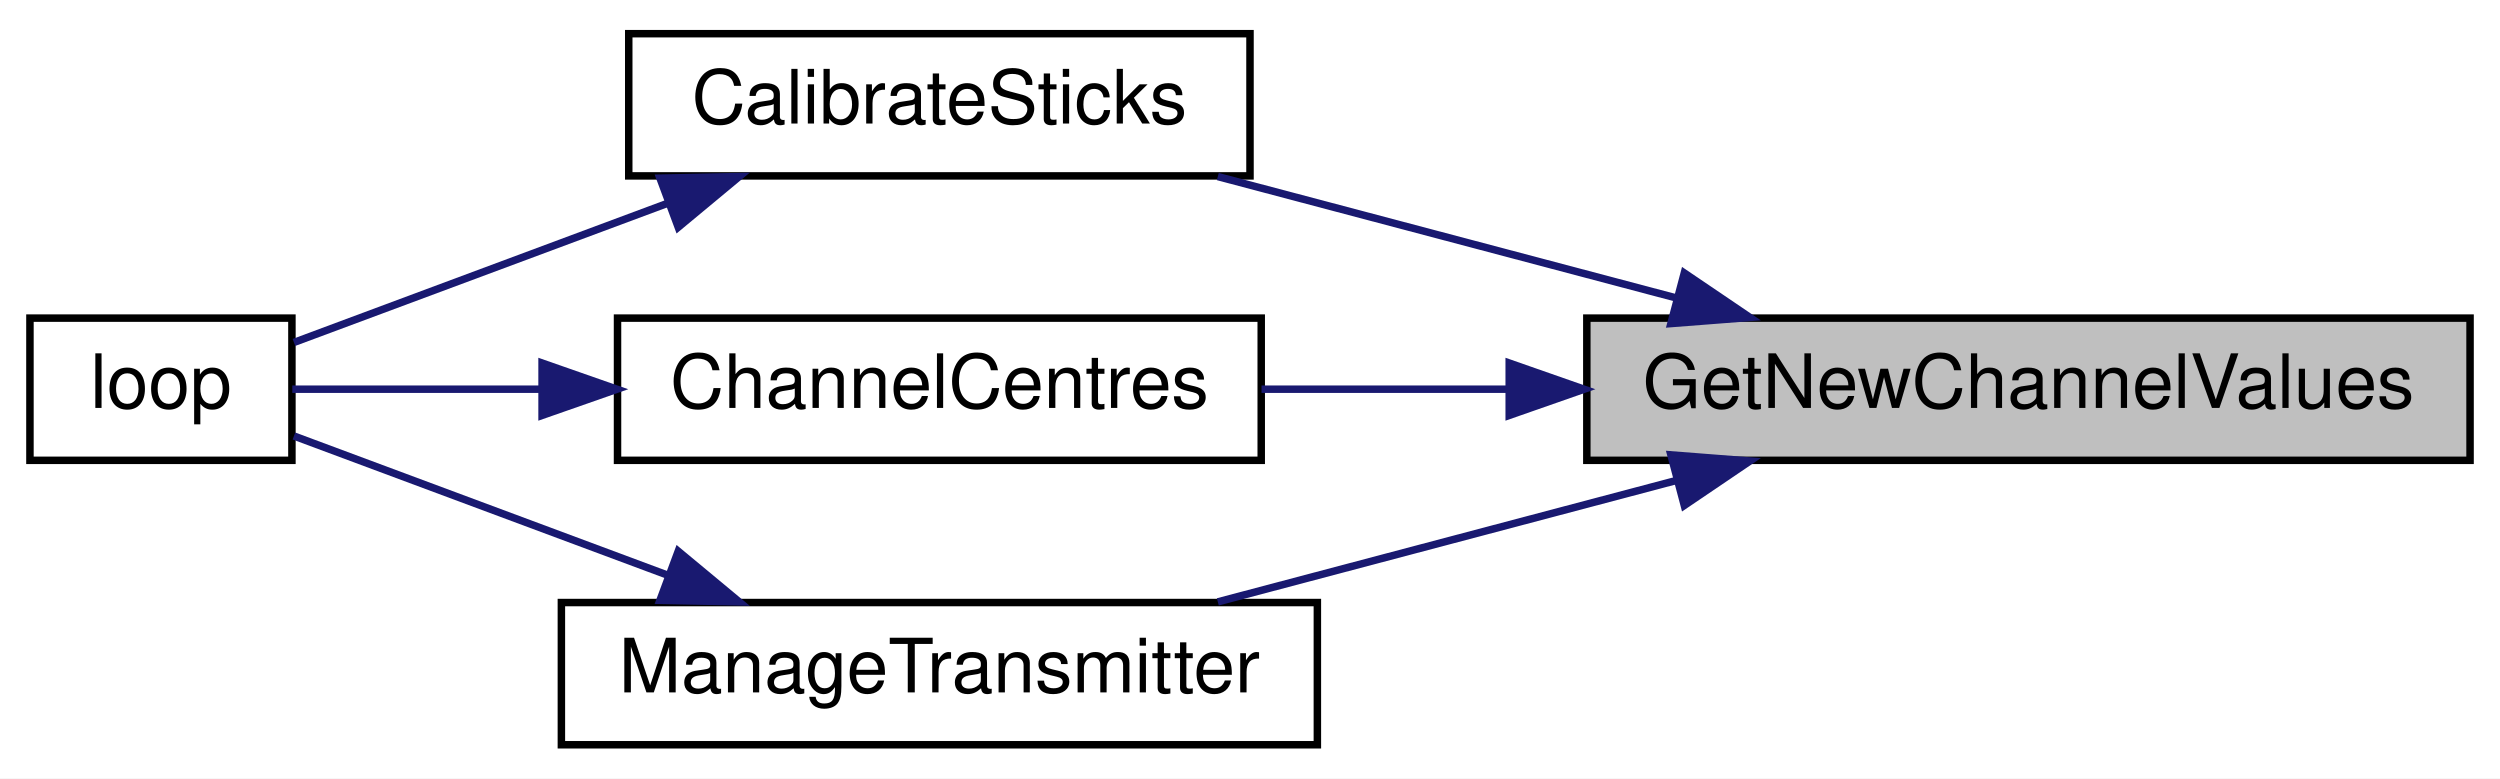
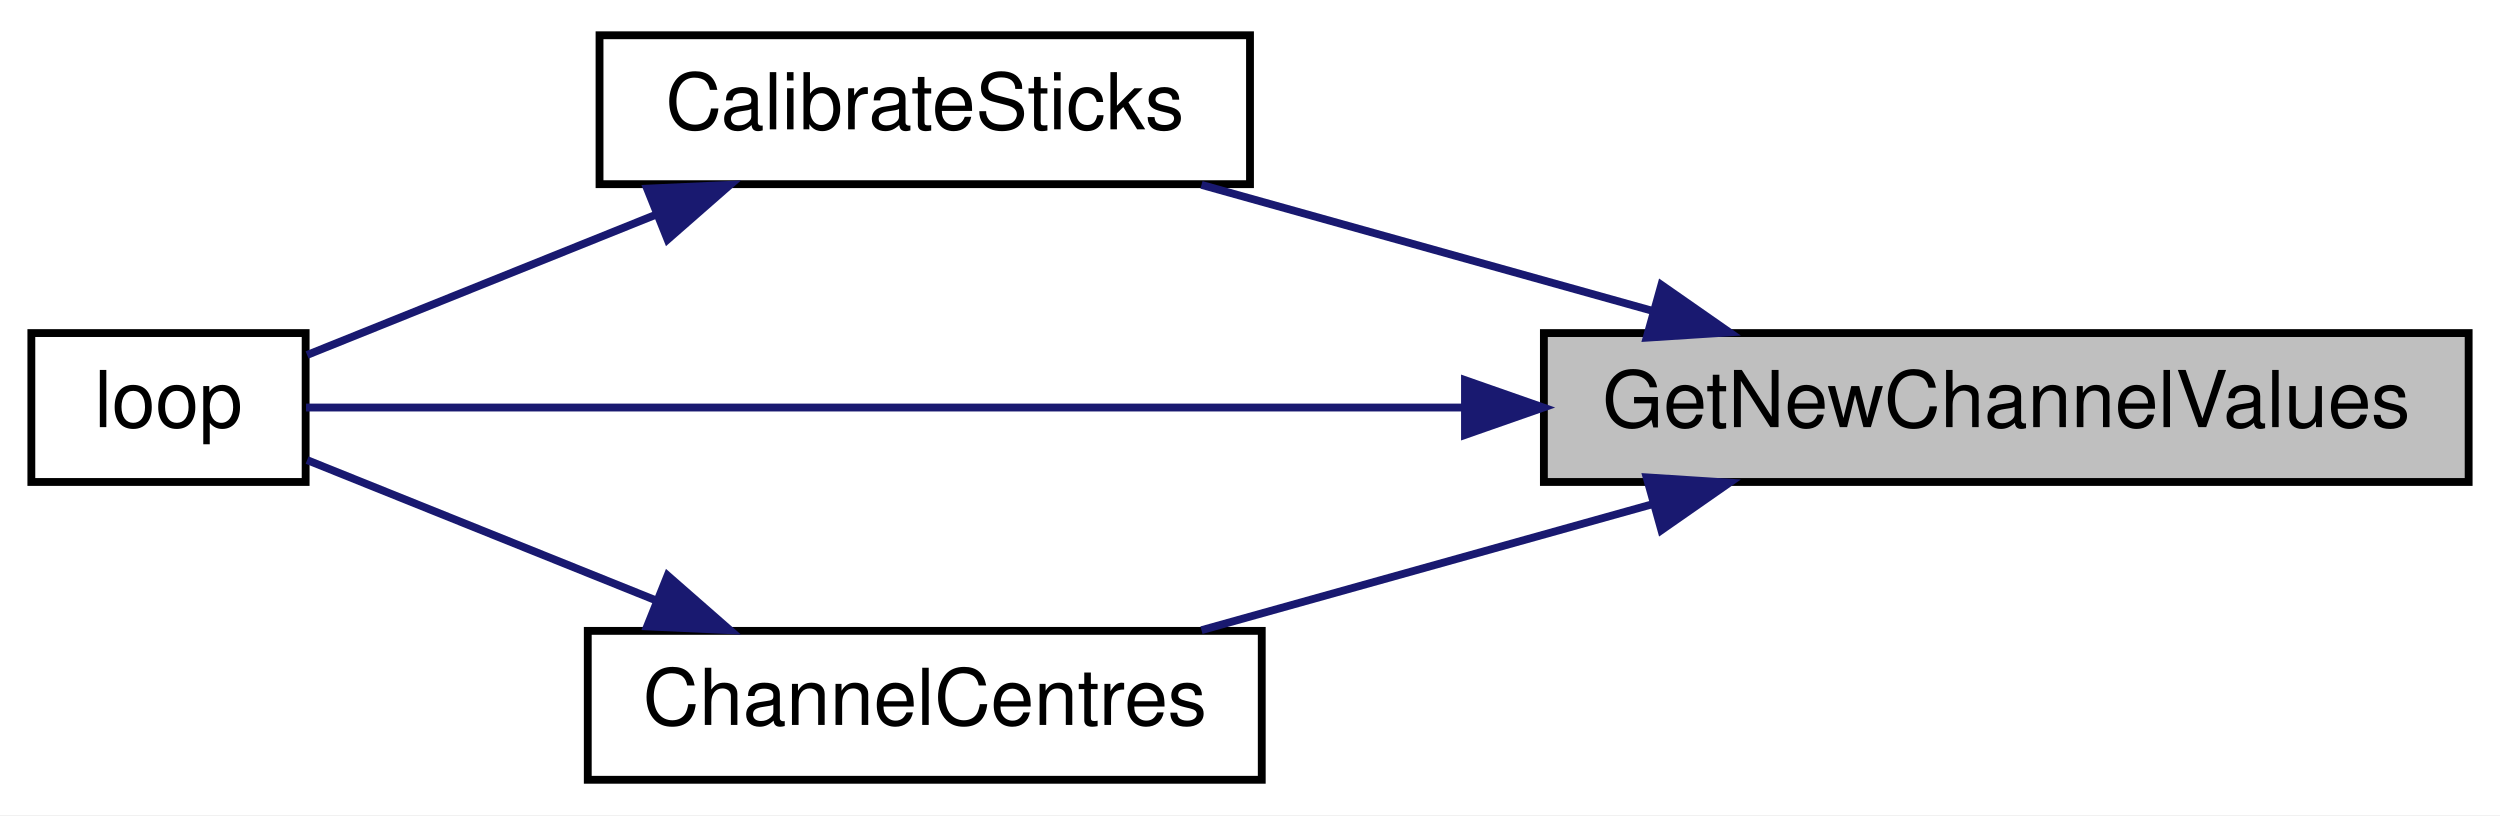
- <svg xmlns="http://www.w3.org/2000/svg" xmlns:xlink="http://www.w3.org/1999/xlink" width="334pt" height="104pt" viewBox="0.00 0.00 334.00 104.00">
+ <svg xmlns="http://www.w3.org/2000/svg" xmlns:xlink="http://www.w3.org/1999/xlink" width="319pt" height="104pt" viewBox="0.00 0.00 319.00 104.00">
  <g id="graph0" class="graph" transform="scale(1 1) rotate(0) translate(4 100)">
-     <polygon fill="white" stroke="transparent" points="-4,4 -4,-100 330,-100 330,4 -4,4" />
+     <polygon fill="white" stroke="transparent" points="-4,4 -4,-100 315,-100 315,4 -4,4" />
    <g id="node1" class="node">
      <g id="a_node1">
        <a xlink:title="GET NEW SERVO POSITIONS.">
-           <polygon fill="#bfbfbf" stroke="black" points="208,-38.5 208,-57.5 326,-57.5 326,-38.5 208,-38.5" />
-           <text text-anchor="middle" x="267" y="-45.5" font-family="Helvetica,sans-Serif" font-size="10.00">GetNewChannelValues</text>
+           <polygon fill="#bfbfbf" stroke="black" points="193,-38.5 193,-57.5 311,-57.5 311,-38.5 193,-38.5" />
+           <text text-anchor="middle" x="252" y="-45.5" font-family="Helvetica,sans-Serif" font-size="10.00">GetNewChannelValues</text>
        </a>
      </g>
    </g>
    <g id="node2" class="node">
      <g id="a_node2">
        <a xlink:href="TransmitterCode_2src_2main_8cpp.html#ae1b8cef371d26fca2b4f5a101be7a8ba" target="_top" xlink:title=" ">
-           <polygon fill="white" stroke="black" points="80,-76.5 80,-95.5 163,-95.5 163,-76.5 80,-76.5" />
-           <text text-anchor="middle" x="121.5" y="-83.5" font-family="Helvetica,sans-Serif" font-size="10.00">CalibrateSticks</text>
+           <polygon fill="white" stroke="black" points="72.5,-76.5 72.5,-95.5 155.5,-95.5 155.5,-76.5 72.5,-76.5" />
+           <text text-anchor="middle" x="114" y="-83.5" font-family="Helvetica,sans-Serif" font-size="10.00">CalibrateSticks</text>
        </a>
      </g>
    </g>
    <g id="edge1" class="edge">
-       <path fill="none" stroke="midnightblue" d="M220.03,-60.17C200.18,-65.43 177.31,-71.49 158.7,-76.41" />
-       <polygon fill="midnightblue" stroke="midnightblue" points="221.02,-63.53 229.79,-57.59 219.23,-56.77 221.02,-63.53" />
-     </g>
-     <g id="node4" class="node">
-       <g id="a_node4">
-         <a xlink:href="TransmitterCode_2src_2main_8cpp.html#a0e7ca9043d8fa769e8a9290df885e594" target="_top" xlink:title="Get centre as 90 degrees.">
-           <polygon fill="white" stroke="black" points="78.5,-38.5 78.5,-57.5 164.5,-57.5 164.5,-38.5 78.5,-38.5" />
-           <text text-anchor="middle" x="121.5" y="-45.5" font-family="Helvetica,sans-Serif" font-size="10.00">ChannelCentres</text>
-         </a>
-       </g>
-     </g>
-     <g id="edge3" class="edge">
-       <path fill="none" stroke="midnightblue" d="M197.39,-48C186.18,-48 174.86,-48 164.54,-48" />
-       <polygon fill="midnightblue" stroke="midnightblue" points="197.63,-51.5 207.63,-48 197.63,-44.5 197.63,-51.5" />
-     </g>
-     <g id="node5" class="node">
-       <g id="a_node5">
-         <a xlink:href="TransmitterCode_2src_2main_8cpp.html#a558ea014e230b7caa54ce5a37ad29b22" target="_top" xlink:title=" ">
-           <polygon fill="white" stroke="black" points="71,-0.5 71,-19.5 172,-19.5 172,-0.5 71,-0.5" />
-           <text text-anchor="middle" x="121.5" y="-7.5" font-family="Helvetica,sans-Serif" font-size="10.00">ManageTransmitter</text>
-         </a>
-       </g>
-     </g>
-     <g id="edge5" class="edge">
-       <path fill="none" stroke="midnightblue" d="M220.03,-35.83C200.18,-30.57 177.31,-24.51 158.7,-19.59" />
-       <polygon fill="midnightblue" stroke="midnightblue" points="219.23,-39.23 229.79,-38.41 221.02,-32.47 219.23,-39.23" />
+       <path fill="none" stroke="midnightblue" d="M206.91,-60.32C188.23,-65.54 166.78,-71.53 149.31,-76.41" />
+       <polygon fill="midnightblue" stroke="midnightblue" points="207.99,-63.65 216.68,-57.59 206.11,-56.91 207.99,-63.65" />
    </g>
    <g id="node3" class="node">
      <g id="a_node3">
        <a xlink:href="TransmitterCode_2src_2main_8cpp.html#ad3cb30894c94eb016e98bdcaa899ac86" target="_top" xlink:title=" ">
          <polygon fill="white" stroke="black" points="0,-38.5 0,-57.5 35,-57.5 35,-38.5 0,-38.5" />
          <text text-anchor="middle" x="17.5" y="-45.5" font-family="Helvetica,sans-Serif" font-size="10.00">loop</text>
        </a>
      </g>
    </g>
+     <g id="edge5" class="edge">
+       <path fill="none" stroke="midnightblue" d="M182.91,-48C131.75,-48 65.45,-48 35.05,-48" />
+       <polygon fill="midnightblue" stroke="midnightblue" points="182.93,-51.5 192.93,-48 182.93,-44.5 182.93,-51.5" />
+     </g>
+     <g id="node4" class="node">
+       <g id="a_node4">
+         <a xlink:href="TransmitterCode_2src_2main_8cpp.html#a0e7ca9043d8fa769e8a9290df885e594" target="_top" xlink:title="Get centre as 90 degrees.">
+           <polygon fill="white" stroke="black" points="71,-0.5 71,-19.5 157,-19.5 157,-0.5 71,-0.5" />
+           <text text-anchor="middle" x="114" y="-7.5" font-family="Helvetica,sans-Serif" font-size="10.00">ChannelCentres</text>
+         </a>
+       </g>
+     </g>
+     <g id="edge3" class="edge">
+       <path fill="none" stroke="midnightblue" d="M206.91,-35.68C188.23,-30.46 166.78,-24.47 149.31,-19.59" />
+       <polygon fill="midnightblue" stroke="midnightblue" points="206.11,-39.09 216.68,-38.41 207.99,-32.35 206.11,-39.09" />
+     </g>
    <g id="edge2" class="edge">
-       <path fill="none" stroke="midnightblue" d="M85.16,-72.83C68.24,-66.53 48.78,-59.28 35.27,-54.25" />
-       <polygon fill="midnightblue" stroke="midnightblue" points="84.17,-76.2 94.76,-76.41 86.61,-69.64 84.17,-76.2" />
+       <path fill="none" stroke="midnightblue" d="M79.63,-72.58C64.59,-66.53 47.47,-59.65 35.19,-54.71" />
+       <polygon fill="midnightblue" stroke="midnightblue" points="78.57,-75.93 89.15,-76.41 81.18,-69.43 78.57,-75.93" />
    </g>
    <g id="edge4" class="edge">
-       <path fill="none" stroke="midnightblue" d="M68.31,-48C56.23,-48 44.24,-48 35.05,-48" />
-       <polygon fill="midnightblue" stroke="midnightblue" points="68.42,-51.5 78.42,-48 68.42,-44.5 68.42,-51.5" />
-     </g>
-     <g id="edge6" class="edge">
-       <path fill="none" stroke="midnightblue" d="M85.16,-23.17C68.24,-29.47 48.78,-36.72 35.27,-41.75" />
-       <polygon fill="midnightblue" stroke="midnightblue" points="86.61,-26.36 94.76,-19.59 84.17,-19.8 86.61,-26.36" />
+       <path fill="none" stroke="midnightblue" d="M79.63,-23.42C64.59,-29.47 47.47,-36.35 35.19,-41.29" />
+       <polygon fill="midnightblue" stroke="midnightblue" points="81.18,-26.57 89.15,-19.59 78.57,-20.07 81.18,-26.57" />
    </g>
  </g>
</svg>
